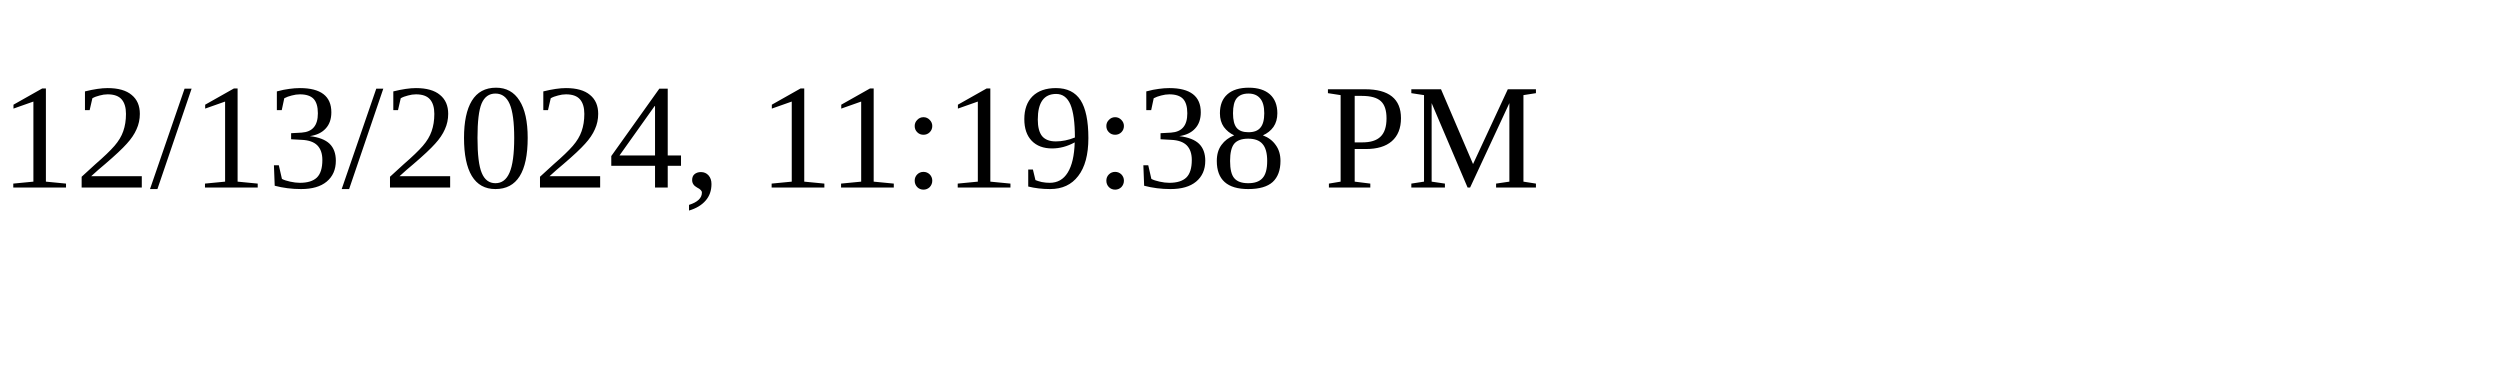
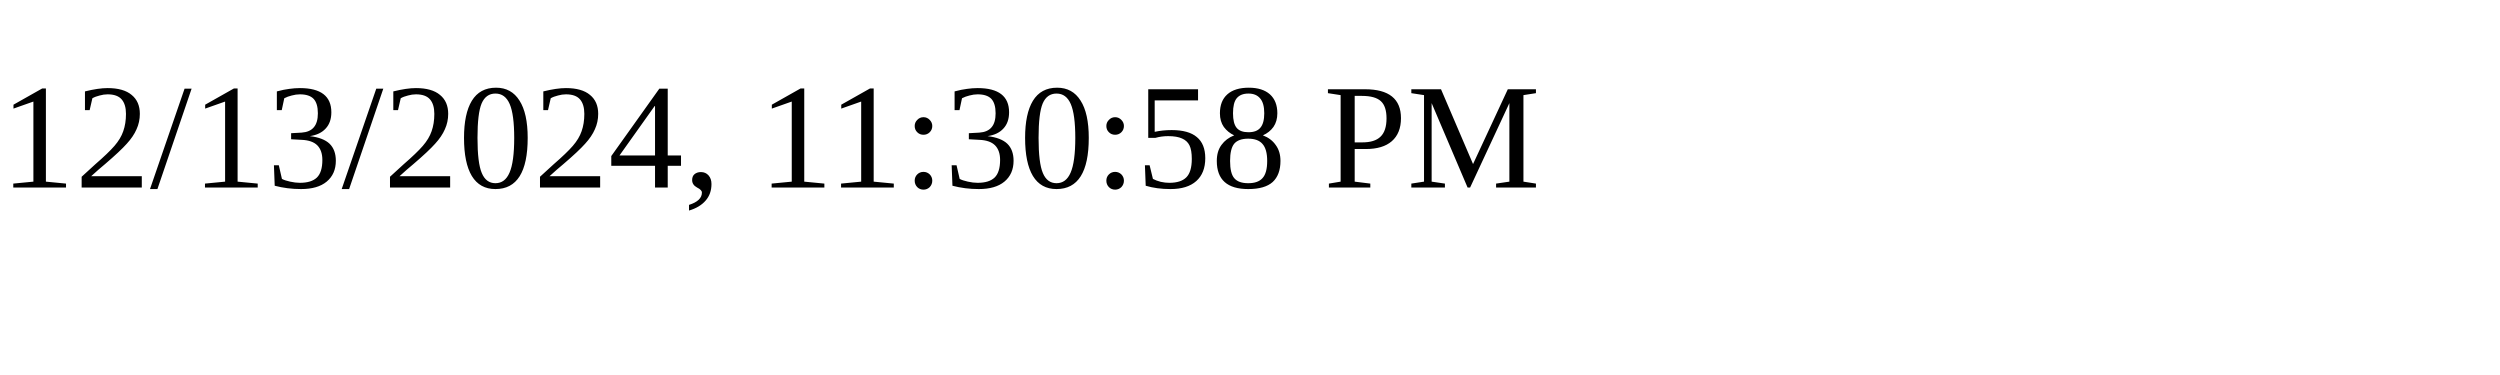
<svg xmlns="http://www.w3.org/2000/svg" height="30" width="200">
-   <text x="0" y="15">12/13/2024, 11:19:38 PM</text>
+   <text x="0" y="15">12/13/2024, 11:30:58 PM</text>
</svg>
